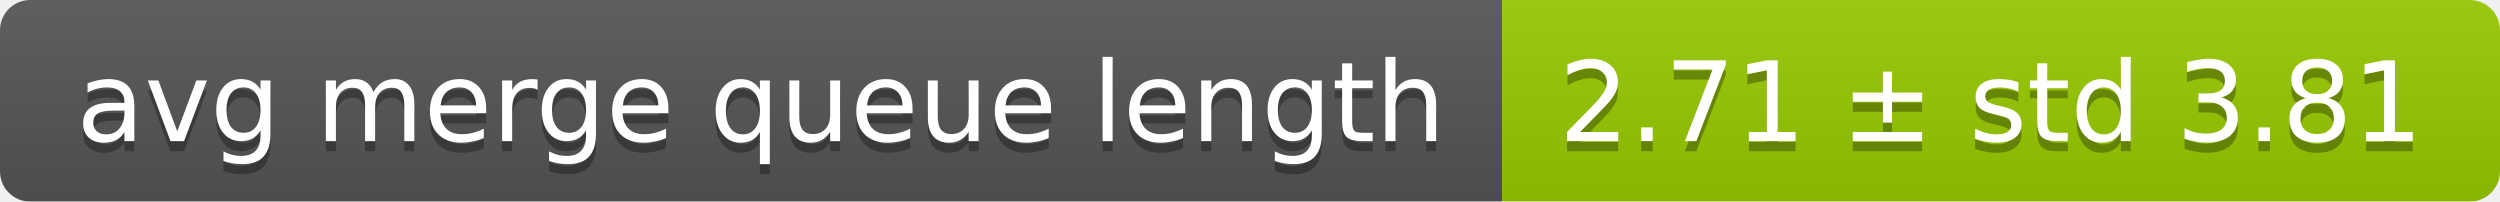
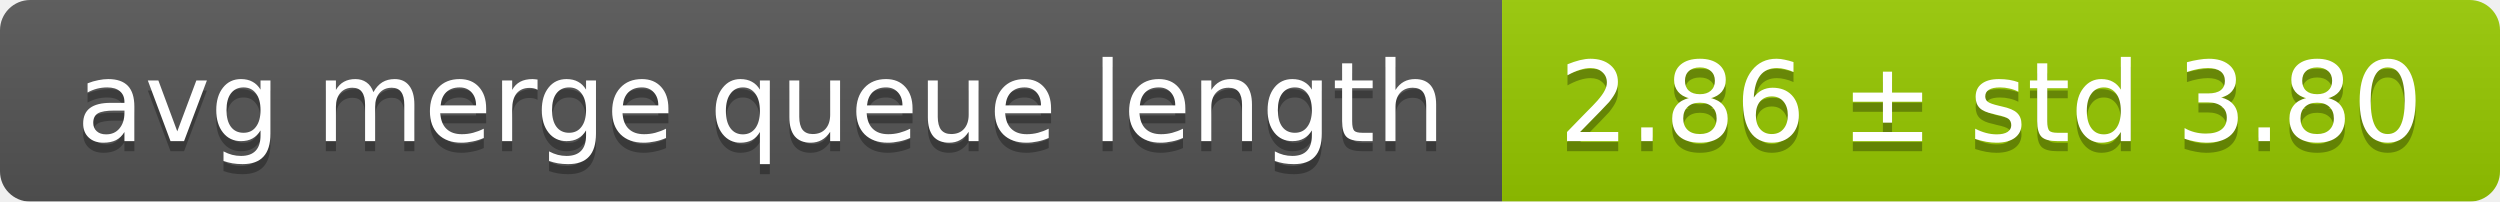
<svg xmlns="http://www.w3.org/2000/svg" width="248" height="20">
  <linearGradient id="smooth" x2="0" y2="100%">
    <stop offset="0" stop-color="#bbb" stop-opacity=".1" />
    <stop offset="1" stop-opacity=".1" />
  </linearGradient>
  <mask id="round">
    <rect width="248" height="20" rx="3" fill="#fff" />
  </mask>
  <g mask="url(#round)">
    <rect width="149" height="20" fill="#555" />
    <rect x="149" width="99" height="20" fill="#97ca00" />
    <rect width="248" height="20" fill="url(#smooth)" />
  </g>
  <g fill="#fff" text-anchor="middle" font-family="DejaVu Sans,Verdana,Geneva,sans-serif" font-size="11">
    <text x="75.5" y="15" fill="#010101" fill-opacity=".3">avg merge queue length</text>
    <text x="75.5" y="14">avg merge queue length</text>
-     <text x="197.5" y="15" fill="#010101" fill-opacity=".3">2.71 ± std 3.81</text>
-     <text x="197.5" y="14">2.71 ± std 3.81</text>
+     <text x="197.5" y="15" fill="#010101" fill-opacity=".3">2.86 ± std 3.80</text>
+     <text x="197.5" y="14">2.86 ± std 3.80</text>
  </g>
</svg>
